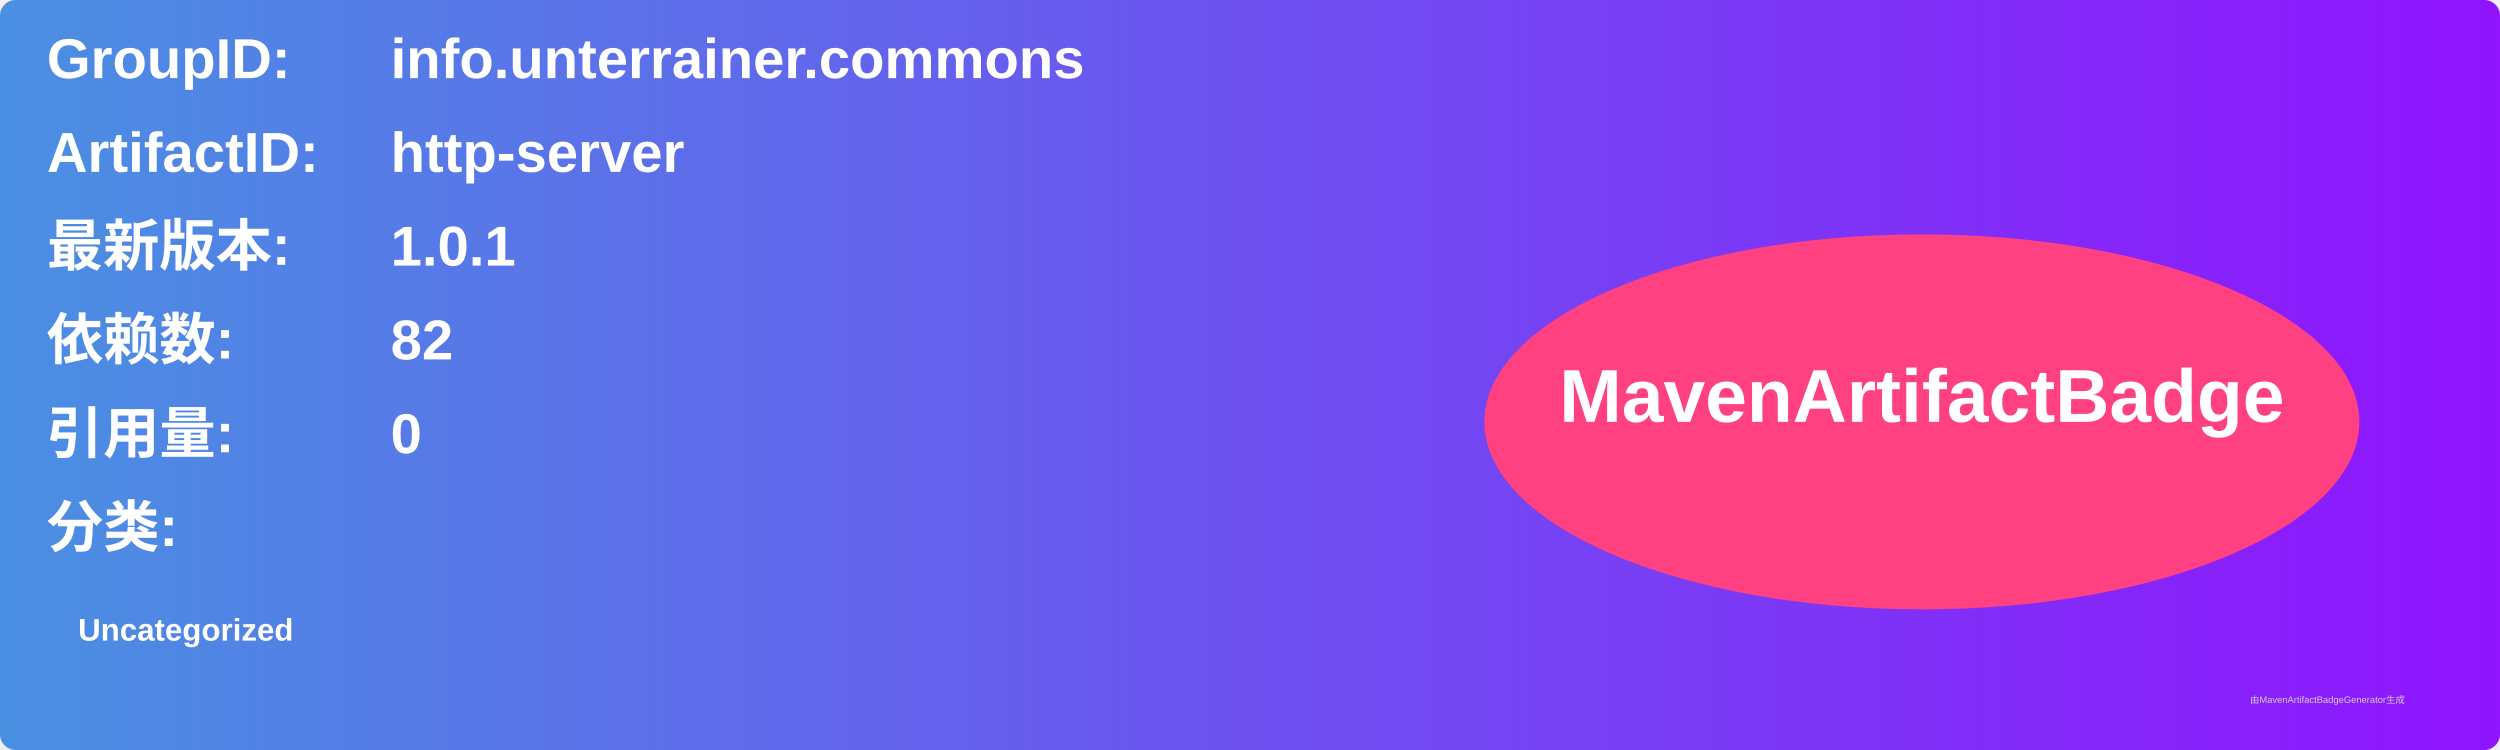
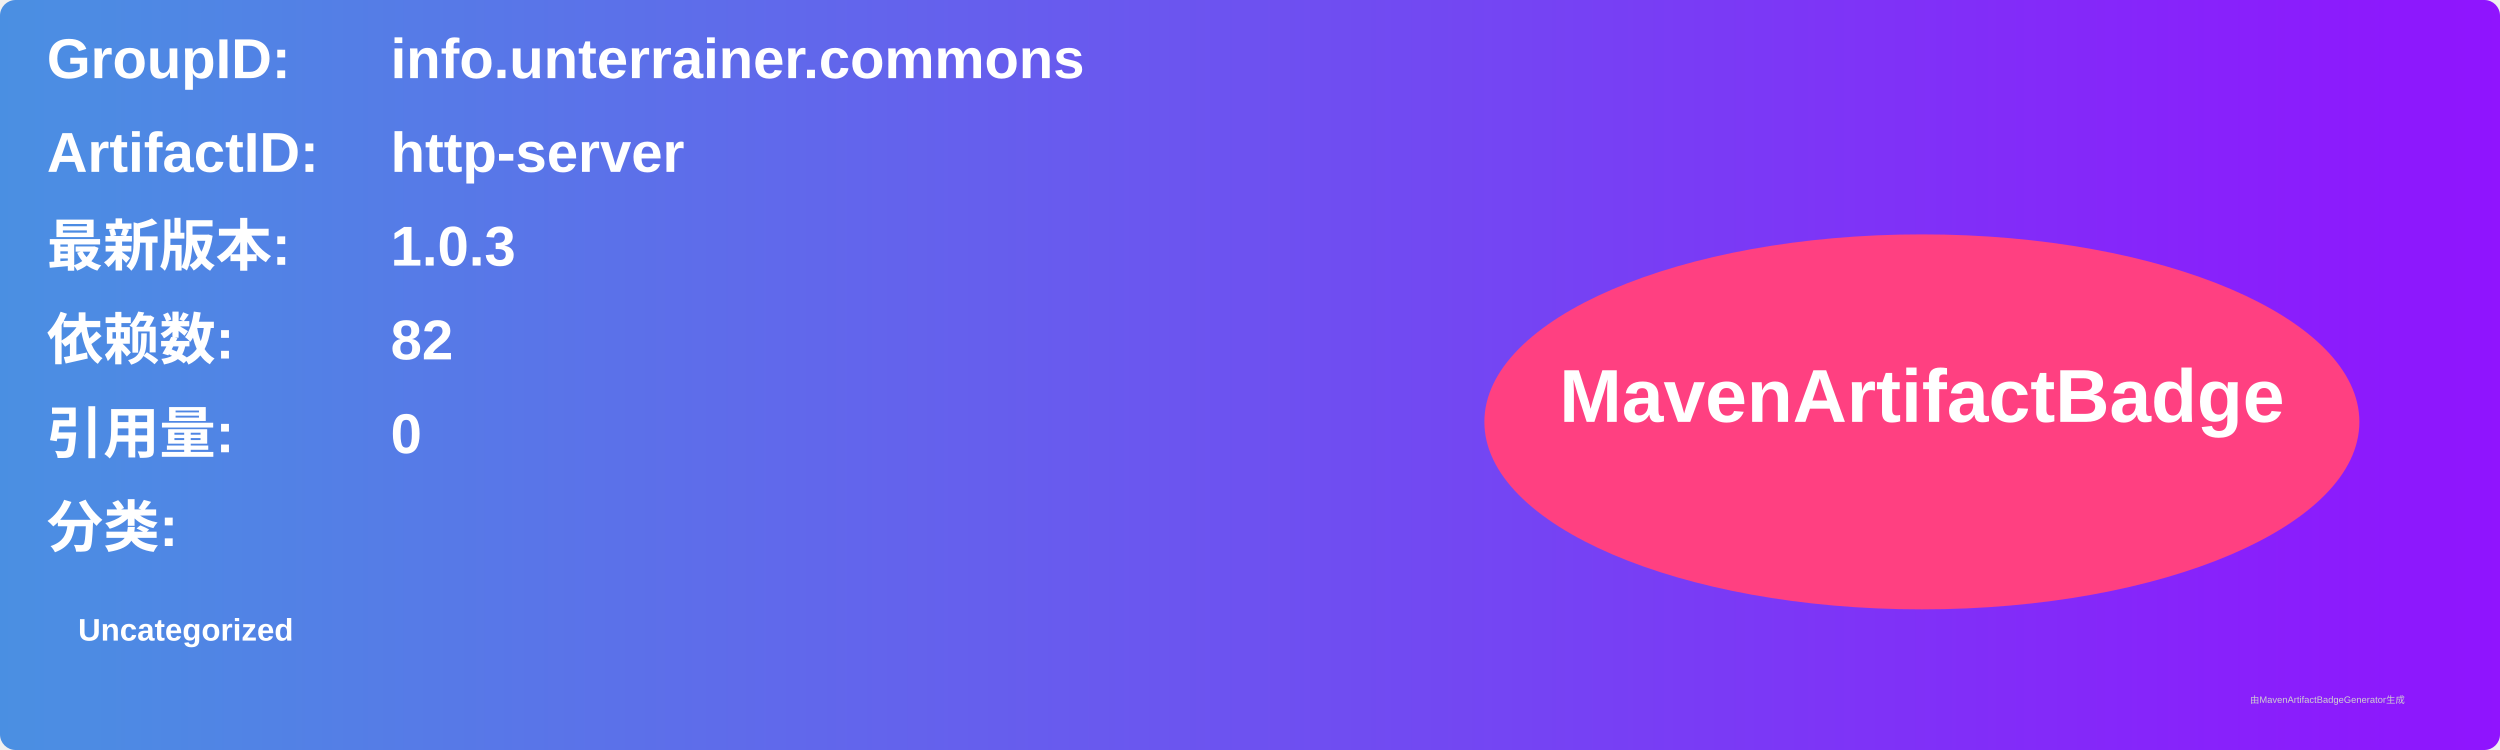
<svg xmlns="http://www.w3.org/2000/svg" width="800" height="240" viewBox="0 0 800 240">
  <linearGradient id="grad" x1="0%" y1="0%" x2="100%" y2="0%">
    <stop offset="0%" stop-color="#4a90e2" />
    <stop offset="100%" stop-color="#9013fe" />
  </linearGradient>
  <rect width="100%" height="100%" rx="5" ry="5" fill="url(#grad)" />
  <g transform="translate(15, 15)">
    <text x="0" y="10" font-family="Arial" font-size="18" fill="white" font-weight="bold" width="260">GroupID:</text>
    <text x="110" y="10" font-family="Arial" font-size="18" fill="white" font-weight="bold" width="460">info.unterrainer.commons</text>
    <text x="0" y="40" font-family="Arial" font-size="18" fill="white" font-weight="bold" width="260">ArtifactID:</text>
    <text x="110" y="40" font-family="Arial" font-size="18" fill="white" font-weight="bold" width="460">http-server</text>
    <text x="0" y="70" font-family="Arial" font-size="18" fill="white" font-weight="bold">最新版本:</text>
    <text x="110" y="70" font-family="Arial" font-size="18" fill="white" font-weight="bold">
-       <tspan font-weight="bold">1.0.1</tspan>
+       <tspan font-weight="bold">1.0.3</tspan>
    </text>
    <text x="0" y="100" font-family="Arial" font-size="18" fill="white" font-weight="bold">依赖数: </text>
    <text x="110" y="100" font-family="Arial" font-size="18" fill="white">
      <tspan font-weight="bold">82</tspan>
    </text>
    <text x="0" y="130" font-family="Arial" font-size="18" fill="white" font-weight="bold">引用量: </text>
    <text x="110" y="130" font-family="Arial" font-size="18" fill="white">
      <tspan font-weight="bold">0</tspan>
    </text>
    <text x="0" y="160" font-family="Arial" font-size="18" fill="white" font-weight="bold">分类:</text>
    <text x="10" y="190" font-family="Arial" font-size="10" fill="white">
      <tspan font-weight="bold">Uncategorized</tspan>
    </text>
    <ellipse cx="600" cy="120" rx="140" ry="60" fill="#ff4081" />
    <text x="600" y="120" text-anchor="middle" font-family="Arial" font-size="24" fill="white" font-weight="bold">MavenArtifactBadge</text>
  </g>
  <text x="720" y="225" font-family="Arial" font-size="3" fill="#d0d0d0">由MavenArtifactBadgeGenerator生成</text>
</svg>
